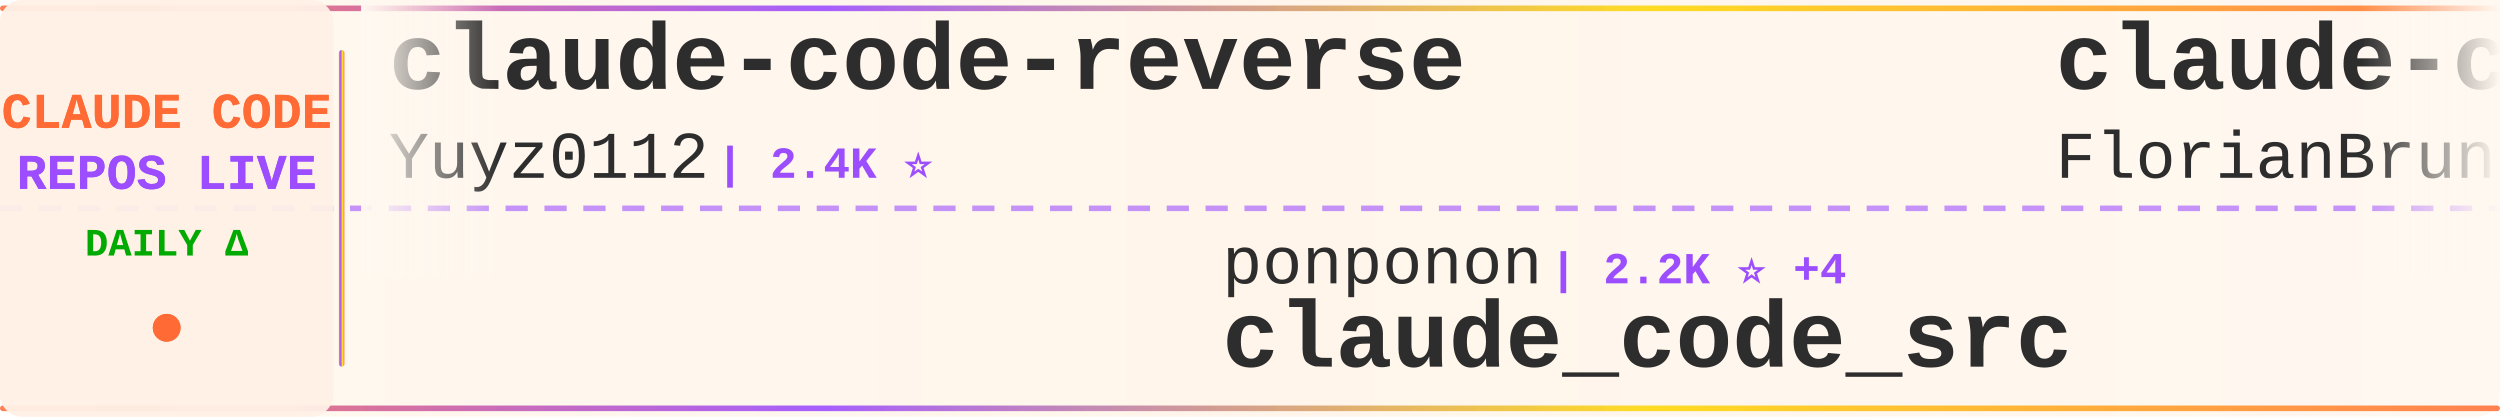
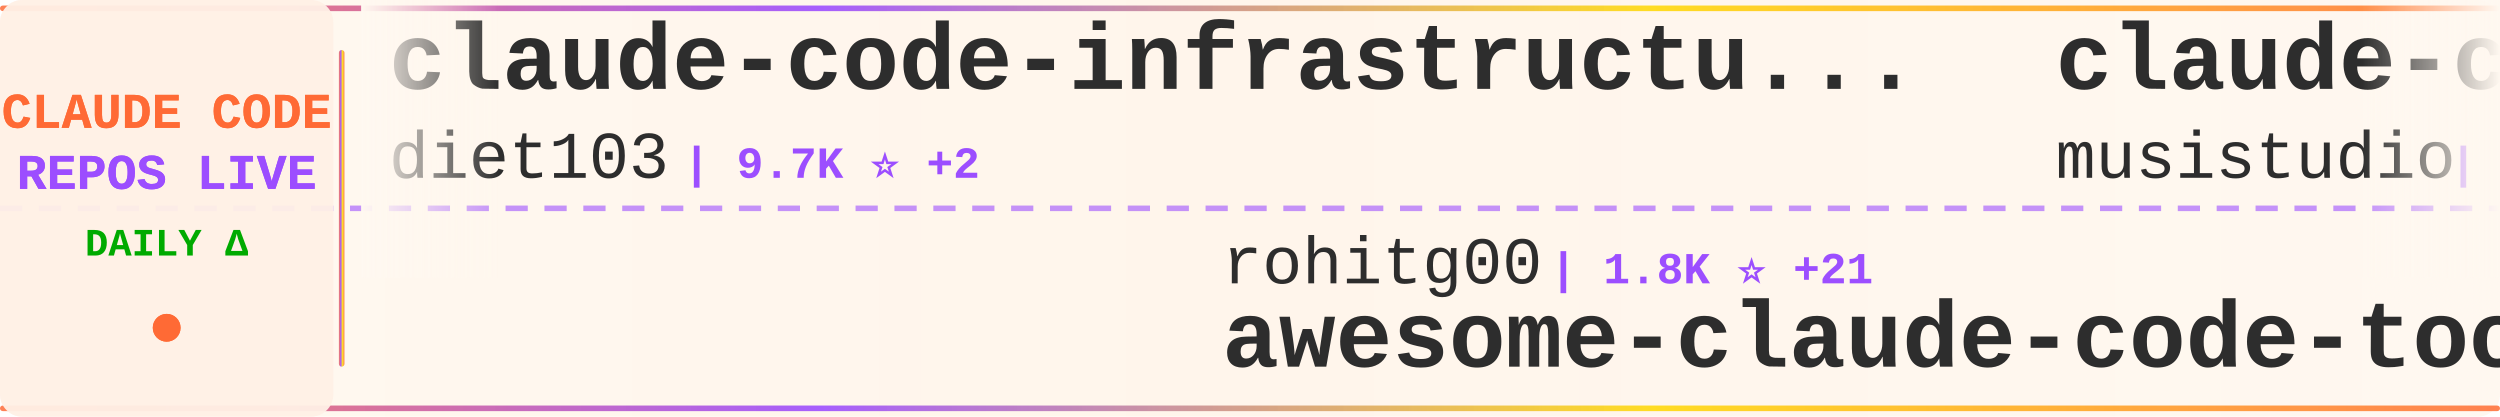
<svg xmlns="http://www.w3.org/2000/svg" width="900" height="150">
  <defs>
    <linearGradient id="tickerBg" x1="0%" y1="0%" x2="100%" y2="0%">
      <stop offset="0%" style="stop-color:#fff8f0;stop-opacity:0.98" />
      <stop offset="50%" style="stop-color:#fff5eb;stop-opacity:1" />
      <stop offset="100%" style="stop-color:#fff8f0;stop-opacity:0.98" />
    </linearGradient>
    <linearGradient id="borderGrad" x1="0%" y1="0%" x2="100%" y2="0%">
      <stop offset="0%" style="stop-color:#FF6B35;stop-opacity:0.85">
        <animate attributeName="stop-opacity" values="0.85;1;0.85" dur="2s" repeatCount="indefinite" />
      </stop>
      <stop offset="33%" style="stop-color:#9C4EFF;stop-opacity:0.9">
        <animate attributeName="stop-opacity" values="0.9;1;0.9" dur="2.2s" repeatCount="indefinite" />
      </stop>
      <stop offset="66%" style="stop-color:#FFD700;stop-opacity:0.85">
        <animate attributeName="stop-opacity" values="0.85;1;0.85" dur="1.8s" repeatCount="indefinite" />
      </stop>
      <stop offset="100%" style="stop-color:#FF6B35;stop-opacity:0.85">
        <animate attributeName="stop-opacity" values="0.85;1;0.85" dur="2s" repeatCount="indefinite" />
      </stop>
    </linearGradient>
    <filter id="textGlow">
      <feGaussianBlur stdDeviation="0.15" result="coloredBlur" />
      <feMerge>
        <feMergeNode in="coloredBlur" />
        <feMergeNode in="SourceGraphic" />
      </feMerge>
    </filter>
    <filter id="metricGlow">
      <feGaussianBlur stdDeviation="0.2" result="coloredBlur" />
      <feMerge>
        <feMergeNode in="coloredBlur" />
        <feMergeNode in="SourceGraphic" />
      </feMerge>
    </filter>
    <linearGradient id="leftFade" x1="0%" y1="0%" x2="100%" y2="0%">
      <stop offset="0%" style="stop-color:#fff8f0;stop-opacity:1" />
      <stop offset="100%" style="stop-color:#fff8f0;stop-opacity:0" />
    </linearGradient>
    <linearGradient id="rightFade" x1="0%" y1="0%" x2="100%" y2="0%">
      <stop offset="0%" style="stop-color:#fff8f0;stop-opacity:0" />
      <stop offset="100%" style="stop-color:#fff8f0;stop-opacity:1" />
    </linearGradient>
  </defs>
  <rect width="900" height="150" fill="url(#tickerBg)" rx="8" />
  <rect x="0" y="2" width="900" height="2" fill="url(#borderGrad)" rx="1" />
  <rect x="0" y="146" width="900" height="2" fill="url(#borderGrad)" rx="1" />
  <line x1="0" y1="75" x2="900" y2="75" stroke="#9C4EFF" stroke-width="2" stroke-dasharray="8 6" opacity="0.6" />
  <rect x="0" y="0" width="120" height="150" fill="#fff0e6" opacity="0.95" rx="8" />
  <text x="60" y="46" font-family="'Courier New', monospace" font-size="18" font-weight="bold" fill="#FF6B35" text-anchor="middle" filter="url(#textGlow)">
    CLAUDE CODE
  </text>
  <text x="60" y="68" font-family="'Courier New', monospace" font-size="18" font-weight="bold" fill="#9C4EFF" text-anchor="middle" filter="url(#textGlow)">
    REPOS LIVE
  </text>
  <text x="60" y="92" font-family="'Courier New', monospace" font-size="14" font-weight="bold" fill="#00aa00" text-anchor="middle">
    DAILY Δ
  </text>
  <circle cx="60" cy="118" r="5" fill="#FF6B35" filter="url(#metricGlow)">
    <animate attributeName="r" values="4;6;4" dur="1.5s" repeatCount="indefinite" />
    <animate attributeName="opacity" values="0.6;1;0.6" dur="1.5s" repeatCount="indefinite" />
  </circle>
  <rect x="122" y="18" width="2" height="114" fill="url(#borderGrad)" rx="1" />
  <clipPath id="tickerClip">
    <rect x="130" y="0" width="770" height="150" />
  </clipPath>
  <g clip-path="url(#tickerClip)">
    <g id="tickerItems">
      <animateTransform attributeName="transform" attributeType="XML" type="translate" from="0 0" to="-3000 0" dur="54s" repeatCount="indefinite" />
      <g transform="translate(0, 0)">
-         <text x="140" y="32" font-family="'Courier New', monospace" font-size="34" font-weight="bold" fill="#2d2d2d">claude-code-reverse</text>
-         <text x="140" y="64" font-family="'Courier New', monospace" font-size="24" font-weight="normal" fill="#2d2d2d" opacity="1.0">Yuyz0112</text>
-         <text x="258" y="64" font-family="'Courier New', monospace" font-size="16" font-weight="bold" fill="#9C4EFF"> | 2.4K ⭐</text>
+         <text x="140" y="32" font-family="'Courier New', monospace" font-size="34" font-weight="bold" fill="#2d2d2d">claude-code-infrastructu...</text>
+         <text x="140" y="64" font-family="'Courier New', monospace" font-size="24" font-weight="normal" fill="#2d2d2d" opacity="1.0">diet103</text>
+         <text x="246" y="64" font-family="'Courier New', monospace" font-size="16" font-weight="bold" fill="#9C4EFF"> | 9.7K ⭐ +2</text>
      </g>
      <g transform="translate(300, 0)">
-         <text x="140" y="102" font-family="'Courier New', monospace" font-size="24" font-weight="normal" fill="#2d2d2d" opacity="1.0">ponponon</text>
-         <text x="258" y="102" font-family="'Courier New', monospace" font-size="16" font-weight="bold" fill="#9C4EFF"> | 2.2K ⭐ +4</text>
-         <text x="140" y="132" font-family="'Courier New', monospace" font-size="34" font-weight="bold" fill="#2d2d2d">claude_code_src</text>
+         <text x="140" y="102" font-family="'Courier New', monospace" font-size="24" font-weight="normal" fill="#2d2d2d" opacity="1.0">rohitg00</text>
+         <text x="258" y="102" font-family="'Courier New', monospace" font-size="16" font-weight="bold" fill="#9C4EFF"> | 1.8K ⭐ +21</text>
+         <text x="140" y="132" font-family="'Courier New', monospace" font-size="34" font-weight="bold" fill="#2d2d2d">awesome-claude-code-tool...</text>
      </g>
      <g transform="translate(600, 0)">
-         <text x="140" y="32" font-family="'Courier New', monospace" font-size="34" font-weight="bold" fill="#2d2d2d">claude-code-ultimate-gui...</text>
-         <text x="140" y="64" font-family="'Courier New', monospace" font-size="24" font-weight="normal" fill="#2d2d2d" opacity="1.0">FlorianBruniaux</text>
-         <text x="342" y="64" font-family="'Courier New', monospace" font-size="16" font-weight="bold" fill="#9C4EFF"> | 4.5K ⭐ +8</text>
+         <text x="140" y="32" font-family="'Courier New', monospace" font-size="34" font-weight="bold" fill="#2d2d2d">claude-code-router</text>
+         <text x="140" y="64" font-family="'Courier New', monospace" font-size="24" font-weight="normal" fill="#2d2d2d" opacity="1.0">musistudio</text>
+         <text x="282" y="64" font-family="'Courier New', monospace" font-size="16" font-weight="bold" fill="#9C4EFF"> | 34.4K ⭐ +73</text>
      </g>
      <g transform="translate(900, 0)">
-         <text x="140" y="102" font-family="'Courier New', monospace" font-size="24" font-weight="normal" fill="#2d2d2d" opacity="1.0">guanshan</text>
-         <text x="258" y="102" font-family="'Courier New', monospace" font-size="16" font-weight="bold" fill="#9C4EFF"> | 59 ⭐</text>
-         <text x="140" y="132" font-family="'Courier New', monospace" font-size="34" font-weight="bold" fill="#2d2d2d">ClaudeCode</text>
+         <text x="140" y="102" font-family="'Courier New', monospace" font-size="24" font-weight="normal" fill="#2d2d2d" opacity="1.0">centminmod</text>
+         <text x="282" y="102" font-family="'Courier New', monospace" font-size="16" font-weight="bold" fill="#9C4EFF"> | 2.4K ⭐ +9</text>
+         <text x="140" y="132" font-family="'Courier New', monospace" font-size="34" font-weight="bold" fill="#2d2d2d">my-claude-code-setup</text>
      </g>
      <g transform="translate(1200, 0)">
-         <text x="140" y="32" font-family="'Courier New', monospace" font-size="34" font-weight="bold" fill="#2d2d2d">sc-claude-code-files</text>
-         <text x="140" y="64" font-family="'Courier New', monospace" font-size="24" font-weight="normal" fill="#2d2d2d" opacity="1.0">https-deeplearning-ai</text>
-         <text x="414" y="64" font-family="'Courier New', monospace" font-size="16" font-weight="bold" fill="#9C4EFF"> | 518 ⭐ +2</text>
+         <text x="140" y="32" font-family="'Courier New', monospace" font-size="34" font-weight="bold" fill="#2d2d2d">claude-code-showcase</text>
+         <text x="140" y="64" font-family="'Courier New', monospace" font-size="24" font-weight="normal" fill="#2d2d2d" opacity="1.0">ChrisWiles</text>
+         <text x="282" y="64" font-family="'Courier New', monospace" font-size="16" font-weight="bold" fill="#9C4EFF"> | 5.9K ⭐ +2</text>
      </g>
      <g transform="translate(1500, 0)">
-         <text x="140" y="102" font-family="'Courier New', monospace" font-size="24" font-weight="normal" fill="#2d2d2d" opacity="1.0">sickn33</text>
-         <text x="246" y="102" font-family="'Courier New', monospace" font-size="16" font-weight="bold" fill="#9C4EFF"> | 38.6K ⭐ +116</text>
-         <text x="140" y="132" font-family="'Courier New', monospace" font-size="34" font-weight="bold" fill="#2d2d2d">antigravity-awesome-skil...</text>
+         <text x="140" y="102" font-family="'Courier New', monospace" font-size="24" font-weight="normal" fill="#2d2d2d" opacity="1.0">AprilNEA</text>
+         <text x="258" y="102" font-family="'Courier New', monospace" font-size="16" font-weight="bold" fill="#9C4EFF"> | 384 ⭐</text>
+         <text x="140" y="132" font-family="'Courier New', monospace" font-size="34" font-weight="bold" fill="#2d2d2d">claude-code-source</text>
      </g>
      <g transform="translate(1800, 0)">
-         <text x="140" y="32" font-family="'Courier New', monospace" font-size="34" font-weight="bold" fill="#2d2d2d">claude-code-source</text>
-         <text x="140" y="64" font-family="'Courier New', monospace" font-size="24" font-weight="normal" fill="#2d2d2d" opacity="1.0">AprilNEA</text>
-         <text x="258" y="64" font-family="'Courier New', monospace" font-size="16" font-weight="bold" fill="#9C4EFF"> | 384 ⭐</text>
+         <text x="140" y="32" font-family="'Courier New', monospace" font-size="34" font-weight="bold" fill="#2d2d2d">claude-code-security-rev...</text>
+         <text x="140" y="64" font-family="'Courier New', monospace" font-size="24" font-weight="normal" fill="#2d2d2d" opacity="1.0">anthropics</text>
+         <text x="282" y="64" font-family="'Courier New', monospace" font-size="16" font-weight="bold" fill="#9C4EFF"> | 4.8K ⭐ +105</text>
      </g>
      <g transform="translate(2100, 0)">
-         <text x="140" y="102" font-family="'Courier New', monospace" font-size="24" font-weight="normal" fill="#2d2d2d" opacity="1.0">shareAI-lab</text>
-         <text x="294" y="102" font-family="'Courier New', monospace" font-size="16" font-weight="bold" fill="#9C4EFF"> | 62.5K ⭐ +234</text>
-         <text x="140" y="132" font-family="'Courier New', monospace" font-size="34" font-weight="bold" fill="#2d2d2d">learn-claude-code</text>
+         <text x="140" y="102" font-family="'Courier New', monospace" font-size="24" font-weight="normal" fill="#2d2d2d" opacity="1.0">anthropics</text>
+         <text x="282" y="102" font-family="'Courier New', monospace" font-size="16" font-weight="bold" fill="#9C4EFF"> | 27.7K ⭐ +609</text>
+         <text x="140" y="132" font-family="'Courier New', monospace" font-size="34" font-weight="bold" fill="#2d2d2d">claude-plugins-official</text>
      </g>
      <g transform="translate(2400, 0)">
-         <text x="140" y="32" font-family="'Courier New', monospace" font-size="34" font-weight="bold" fill="#2d2d2d">claude-code-security-rev...</text>
-         <text x="140" y="64" font-family="'Courier New', monospace" font-size="24" font-weight="normal" fill="#2d2d2d" opacity="1.0">anthropics</text>
-         <text x="282" y="64" font-family="'Courier New', monospace" font-size="16" font-weight="bold" fill="#9C4EFF"> | 4.8K ⭐ +109</text>
+         <text x="140" y="32" font-family="'Courier New', monospace" font-size="34" font-weight="bold" fill="#2d2d2d">claude_code_src</text>
+         <text x="140" y="64" font-family="'Courier New', monospace" font-size="24" font-weight="normal" fill="#2d2d2d" opacity="1.0">ponponon</text>
+         <text x="258" y="64" font-family="'Courier New', monospace" font-size="16" font-weight="bold" fill="#9C4EFF"> | 2.2K ⭐ +3</text>
      </g>
      <g transform="translate(2700, 0)">
-         <text x="140" y="102" font-family="'Courier New', monospace" font-size="24" font-weight="normal" fill="#2d2d2d" opacity="1.0">carlvellotti</text>
-         <text x="306" y="102" font-family="'Courier New', monospace" font-size="16" font-weight="bold" fill="#9C4EFF"> | 2.0K ⭐ +5</text>
-         <text x="140" y="132" font-family="'Courier New', monospace" font-size="34" font-weight="bold" fill="#2d2d2d">claude-code-pm-course</text>
+         <text x="140" y="102" font-family="'Courier New', monospace" font-size="24" font-weight="normal" fill="#2d2d2d" opacity="1.0">disler</text>
+         <text x="234" y="102" font-family="'Courier New', monospace" font-size="16" font-weight="bold" fill="#9C4EFF"> | 1.2K ⭐ +13</text>
+         <text x="140" y="132" font-family="'Courier New', monospace" font-size="34" font-weight="bold" fill="#2d2d2d">pi-vs-claude-code</text>
      </g>
      <g transform="translate(3000, 0)">
-         <text x="140" y="32" font-family="'Courier New', monospace" font-size="34" font-weight="bold" fill="#2d2d2d">claude-code-reverse</text>
-         <text x="140" y="64" font-family="'Courier New', monospace" font-size="24" font-weight="normal" fill="#2d2d2d" opacity="1.0">Yuyz0112</text>
-         <text x="258" y="64" font-family="'Courier New', monospace" font-size="16" font-weight="bold" fill="#9C4EFF"> | 2.4K ⭐</text>
+         <text x="140" y="32" font-family="'Courier New', monospace" font-size="34" font-weight="bold" fill="#2d2d2d">claude-code-infrastructu...</text>
+         <text x="140" y="64" font-family="'Courier New', monospace" font-size="24" font-weight="normal" fill="#2d2d2d" opacity="1.0">diet103</text>
+         <text x="246" y="64" font-family="'Courier New', monospace" font-size="16" font-weight="bold" fill="#9C4EFF"> | 9.7K ⭐ +2</text>
      </g>
      <g transform="translate(3300, 0)">
-         <text x="140" y="102" font-family="'Courier New', monospace" font-size="24" font-weight="normal" fill="#2d2d2d" opacity="1.0">ponponon</text>
-         <text x="258" y="102" font-family="'Courier New', monospace" font-size="16" font-weight="bold" fill="#9C4EFF"> | 2.2K ⭐ +4</text>
-         <text x="140" y="132" font-family="'Courier New', monospace" font-size="34" font-weight="bold" fill="#2d2d2d">claude_code_src</text>
+         <text x="140" y="102" font-family="'Courier New', monospace" font-size="24" font-weight="normal" fill="#2d2d2d" opacity="1.0">rohitg00</text>
+         <text x="258" y="102" font-family="'Courier New', monospace" font-size="16" font-weight="bold" fill="#9C4EFF"> | 1.8K ⭐ +21</text>
+         <text x="140" y="132" font-family="'Courier New', monospace" font-size="34" font-weight="bold" fill="#2d2d2d">awesome-claude-code-tool...</text>
      </g>
      <g transform="translate(3600, 0)">
-         <text x="140" y="32" font-family="'Courier New', monospace" font-size="34" font-weight="bold" fill="#2d2d2d">claude-code-ultimate-gui...</text>
-         <text x="140" y="64" font-family="'Courier New', monospace" font-size="24" font-weight="normal" fill="#2d2d2d" opacity="1.0">FlorianBruniaux</text>
-         <text x="342" y="64" font-family="'Courier New', monospace" font-size="16" font-weight="bold" fill="#9C4EFF"> | 4.5K ⭐ +8</text>
+         <text x="140" y="32" font-family="'Courier New', monospace" font-size="34" font-weight="bold" fill="#2d2d2d">claude-code-router</text>
+         <text x="140" y="64" font-family="'Courier New', monospace" font-size="24" font-weight="normal" fill="#2d2d2d" opacity="1.0">musistudio</text>
+         <text x="282" y="64" font-family="'Courier New', monospace" font-size="16" font-weight="bold" fill="#9C4EFF"> | 34.4K ⭐ +73</text>
      </g>
      <g transform="translate(3900, 0)">
-         <text x="140" y="102" font-family="'Courier New', monospace" font-size="24" font-weight="normal" fill="#2d2d2d" opacity="1.0">guanshan</text>
-         <text x="258" y="102" font-family="'Courier New', monospace" font-size="16" font-weight="bold" fill="#9C4EFF"> | 59 ⭐</text>
-         <text x="140" y="132" font-family="'Courier New', monospace" font-size="34" font-weight="bold" fill="#2d2d2d">ClaudeCode</text>
+         <text x="140" y="102" font-family="'Courier New', monospace" font-size="24" font-weight="normal" fill="#2d2d2d" opacity="1.0">centminmod</text>
+         <text x="282" y="102" font-family="'Courier New', monospace" font-size="16" font-weight="bold" fill="#9C4EFF"> | 2.4K ⭐ +9</text>
+         <text x="140" y="132" font-family="'Courier New', monospace" font-size="34" font-weight="bold" fill="#2d2d2d">my-claude-code-setup</text>
      </g>
    </g>
  </g>
  <rect x="130" y="0" width="50" height="100" fill="url(#leftFade)" />
  <rect x="850" y="0" width="50" height="100" fill="url(#rightFade)" />
</svg>
